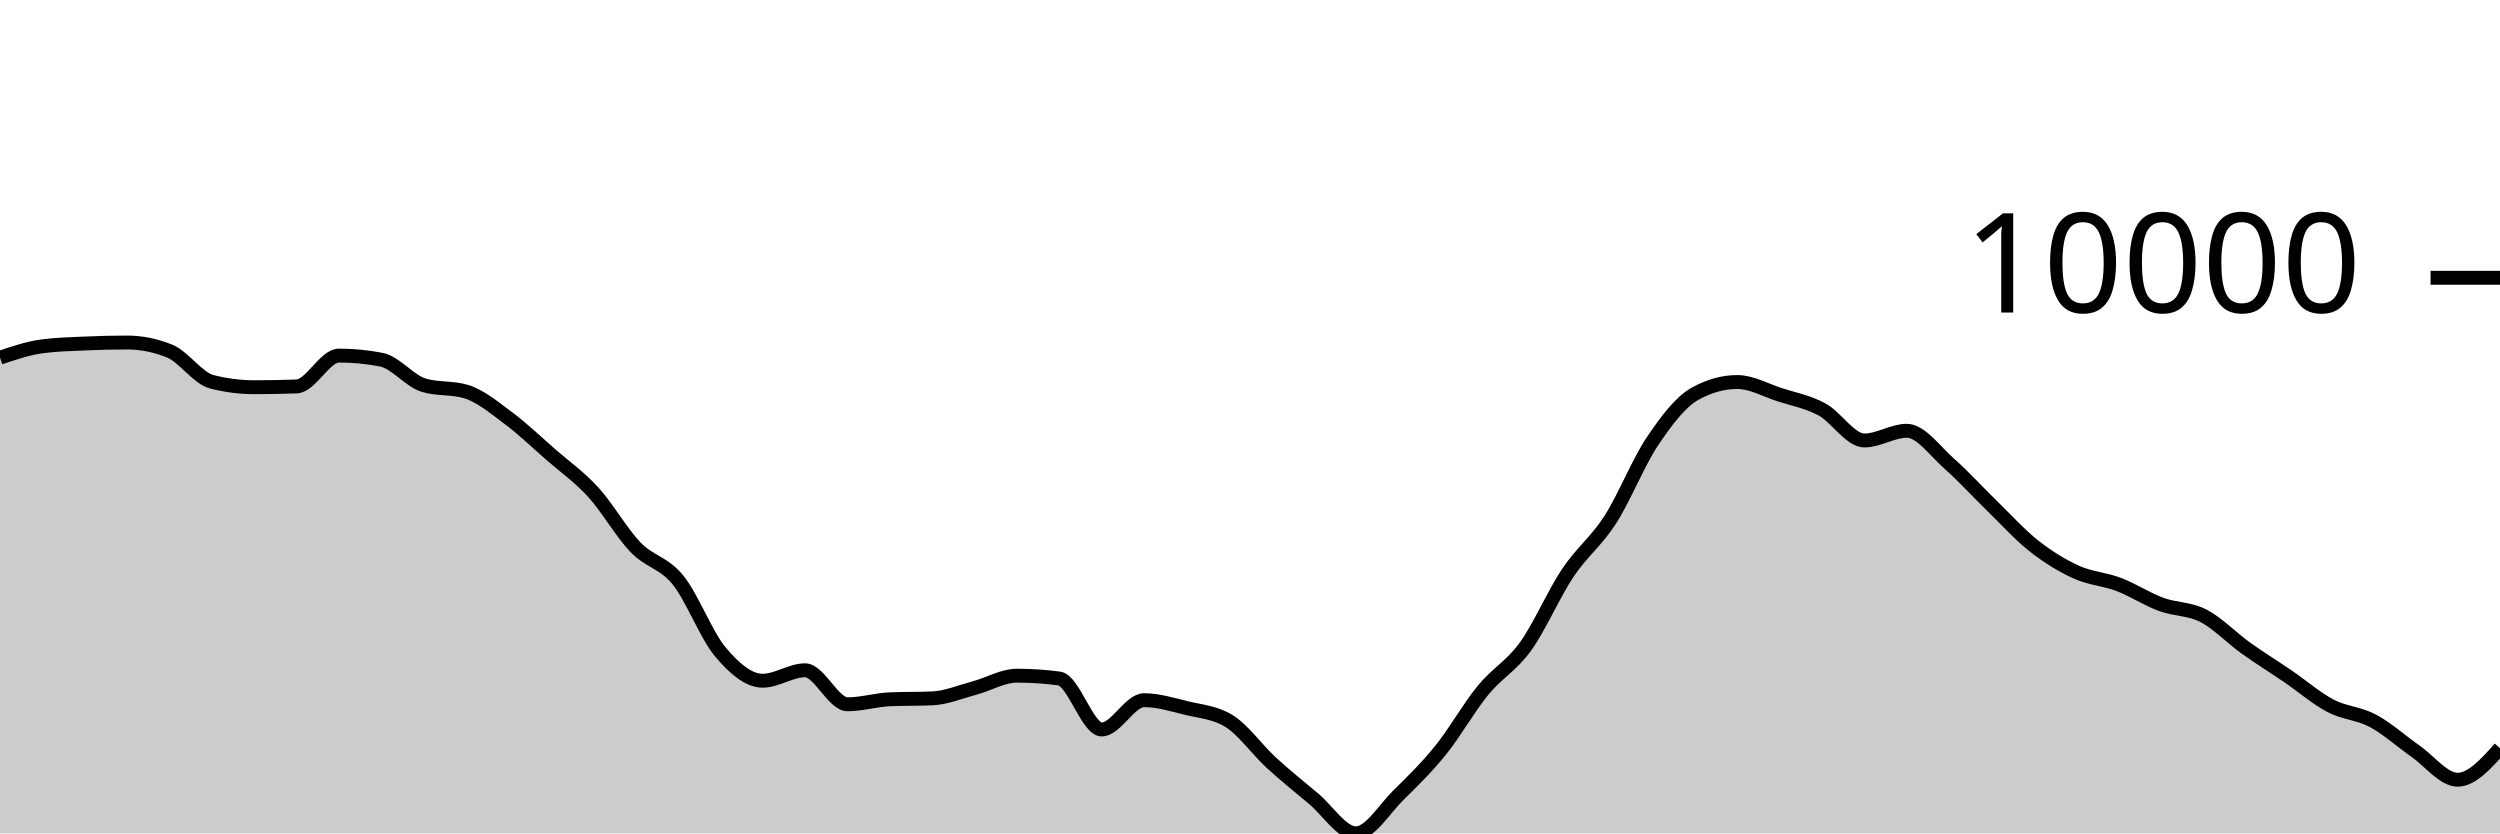
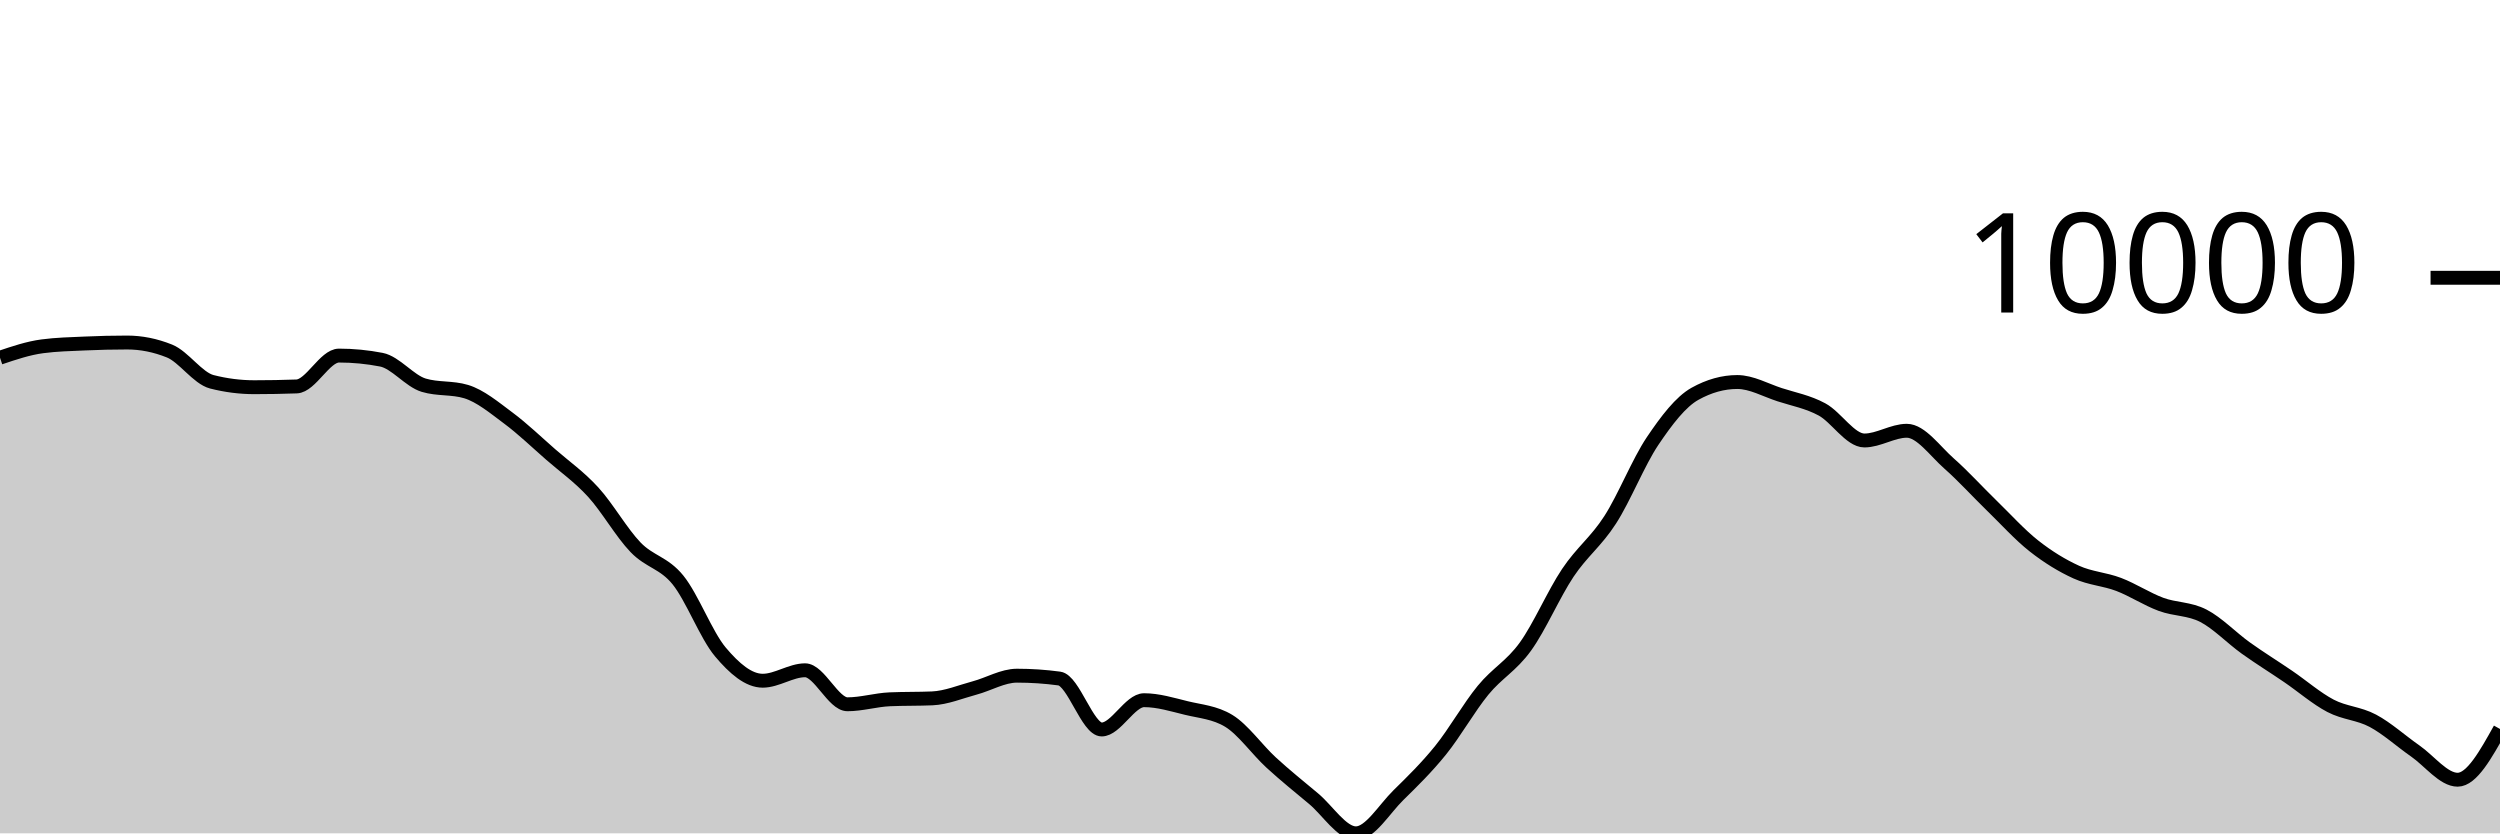
<svg xmlns="http://www.w3.org/2000/svg" viewBox="0 0 180 60">
  <g transform="translate(0,20)">
-     <path class="area" fill="rgba(0, 0, 0, 0.2)" d="M0,5.754C1.017,5.411,2.034,5.068,3.051,4.934C4.068,4.799,5.085,4.777,6.102,4.732C7.119,4.686,8.136,4.661,9.153,4.661C10.169,4.661,11.186,4.865,12.203,5.273C13.22,5.681,14.237,7.231,15.254,7.49C16.271,7.749,17.288,7.879,18.305,7.879C19.322,7.879,20.339,7.861,21.356,7.824C22.373,7.788,23.39,5.602,24.407,5.602C25.424,5.602,26.441,5.701,27.458,5.898C28.475,6.095,29.492,7.43,30.508,7.735C31.525,8.041,32.542,7.888,33.559,8.194C34.576,8.5,35.593,9.351,36.61,10.108C37.627,10.864,38.644,11.844,39.661,12.732C40.678,13.62,41.695,14.323,42.712,15.435C43.729,16.548,44.746,18.354,45.763,19.408C46.78,20.462,47.797,20.503,48.814,21.758C49.831,23.013,50.847,25.728,51.864,26.937C52.881,28.146,53.898,29.012,54.915,29.012C55.932,29.012,56.949,28.26,57.966,28.26C58.983,28.26,60,30.708,61.017,30.708C62.034,30.708,63.051,30.393,64.068,30.349C65.085,30.305,66.102,30.327,67.119,30.283C68.136,30.239,69.153,29.808,70.169,29.535C71.186,29.263,72.203,28.649,73.22,28.649C74.237,28.649,75.254,28.717,76.271,28.854C77.288,28.991,78.305,32.523,79.322,32.523C80.339,32.523,81.356,30.414,82.373,30.414C83.39,30.414,84.407,30.731,85.424,30.979C86.441,31.227,87.458,31.287,88.475,31.904C89.492,32.521,90.508,33.972,91.525,34.905C92.542,35.838,93.559,36.654,94.576,37.503C95.593,38.353,96.61,40,97.627,40C98.644,40,99.661,38.258,100.678,37.259C101.695,36.261,102.712,35.267,103.729,34.007C104.746,32.747,105.763,30.939,106.78,29.697C107.797,28.455,108.814,27.962,109.831,26.554C110.847,25.146,111.864,22.769,112.881,21.248C113.898,19.727,114.915,19.009,115.932,17.428C116.949,15.847,117.966,13.274,118.983,11.761C120,10.249,121.017,8.923,122.034,8.356C123.051,7.788,124.068,7.505,125.085,7.505C126.102,7.505,127.119,8.089,128.136,8.419C129.153,8.748,130.169,8.93,131.186,9.48C132.203,10.029,133.22,11.715,134.237,11.715C135.254,11.715,136.271,11.015,137.288,11.015C138.305,11.015,139.322,12.483,140.339,13.378C141.356,14.273,142.373,15.399,143.39,16.387C144.407,17.375,145.424,18.506,146.441,19.306C147.458,20.107,148.475,20.729,149.492,21.191C150.508,21.653,151.525,21.691,152.542,22.078C153.559,22.465,154.576,23.137,155.593,23.513C156.61,23.89,157.627,23.811,158.644,24.335C159.661,24.859,160.678,25.928,161.695,26.656C162.712,27.384,163.729,28.01,164.746,28.704C165.763,29.397,166.78,30.285,167.797,30.818C168.814,31.35,169.831,31.354,170.847,31.896C171.864,32.438,172.881,33.363,173.898,34.07C174.915,34.777,175.932,36.14,176.949,36.14C177.966,36.14,178.983,35.005,180,33.87L180,40C178.983,40,177.966,40,176.949,40C175.932,40,174.915,40,173.898,40C172.881,40,171.864,40,170.847,40C169.831,40,168.814,40,167.797,40C166.78,40,165.763,40,164.746,40C163.729,40,162.712,40,161.695,40C160.678,40,159.661,40,158.644,40C157.627,40,156.61,40,155.593,40C154.576,40,153.559,40,152.542,40C151.525,40,150.508,40,149.492,40C148.475,40,147.458,40,146.441,40C145.424,40,144.407,40,143.39,40C142.373,40,141.356,40,140.339,40C139.322,40,138.305,40,137.288,40C136.271,40,135.254,40,134.237,40C133.22,40,132.203,40,131.186,40C130.169,40,129.153,40,128.136,40C127.119,40,126.102,40,125.085,40C124.068,40,123.051,40,122.034,40C121.017,40,120,40,118.983,40C117.966,40,116.949,40,115.932,40C114.915,40,113.898,40,112.881,40C111.864,40,110.847,40,109.831,40C108.814,40,107.797,40,106.78,40C105.763,40,104.746,40,103.729,40C102.712,40,101.695,40,100.678,40C99.661,40,98.644,40,97.627,40C96.61,40,95.593,40,94.576,40C93.559,40,92.542,40,91.525,40C90.508,40,89.492,40,88.475,40C87.458,40,86.441,40,85.424,40C84.407,40,83.39,40,82.373,40C81.356,40,80.339,40,79.322,40C78.305,40,77.288,40,76.271,40C75.254,40,74.237,40,73.22,40C72.203,40,71.186,40,70.169,40C69.153,40,68.136,40,67.119,40C66.102,40,65.085,40,64.068,40C63.051,40,62.034,40,61.017,40C60,40,58.983,40,57.966,40C56.949,40,55.932,40,54.915,40C53.898,40,52.881,40,51.864,40C50.847,40,49.831,40,48.814,40C47.797,40,46.78,40,45.763,40C44.746,40,43.729,40,42.712,40C41.695,40,40.678,40,39.661,40C38.644,40,37.627,40,36.61,40C35.593,40,34.576,40,33.559,40C32.542,40,31.525,40,30.508,40C29.492,40,28.475,40,27.458,40C26.441,40,25.424,40,24.407,40C23.39,40,22.373,40,21.356,40C20.339,40,19.322,40,18.305,40C17.288,40,16.271,40,15.254,40C14.237,40,13.22,40,12.203,40C11.186,40,10.169,40,9.153,40C8.136,40,7.119,40,6.102,40C5.085,40,4.068,40,3.051,40C2.034,40,1.017,40,0,40Z" />
-     <path class="line" stroke="black" fill="none" d="M0,5.754C1.017,5.411,2.034,5.068,3.051,4.934C4.068,4.799,5.085,4.777,6.102,4.732C7.119,4.686,8.136,4.661,9.153,4.661C10.169,4.661,11.186,4.865,12.203,5.273C13.22,5.681,14.237,7.231,15.254,7.49C16.271,7.749,17.288,7.879,18.305,7.879C19.322,7.879,20.339,7.861,21.356,7.824C22.373,7.788,23.39,5.602,24.407,5.602C25.424,5.602,26.441,5.701,27.458,5.898C28.475,6.095,29.492,7.43,30.508,7.735C31.525,8.041,32.542,7.888,33.559,8.194C34.576,8.5,35.593,9.351,36.61,10.108C37.627,10.864,38.644,11.844,39.661,12.732C40.678,13.62,41.695,14.323,42.712,15.435C43.729,16.548,44.746,18.354,45.763,19.408C46.78,20.462,47.797,20.503,48.814,21.758C49.831,23.013,50.847,25.728,51.864,26.937C52.881,28.146,53.898,29.012,54.915,29.012C55.932,29.012,56.949,28.26,57.966,28.26C58.983,28.26,60,30.708,61.017,30.708C62.034,30.708,63.051,30.393,64.068,30.349C65.085,30.305,66.102,30.327,67.119,30.283C68.136,30.239,69.153,29.808,70.169,29.535C71.186,29.263,72.203,28.649,73.22,28.649C74.237,28.649,75.254,28.717,76.271,28.854C77.288,28.991,78.305,32.523,79.322,32.523C80.339,32.523,81.356,30.414,82.373,30.414C83.39,30.414,84.407,30.731,85.424,30.979C86.441,31.227,87.458,31.287,88.475,31.904C89.492,32.521,90.508,33.972,91.525,34.905C92.542,35.838,93.559,36.654,94.576,37.503C95.593,38.353,96.61,40,97.627,40C98.644,40,99.661,38.258,100.678,37.259C101.695,36.261,102.712,35.267,103.729,34.007C104.746,32.747,105.763,30.939,106.78,29.697C107.797,28.455,108.814,27.962,109.831,26.554C110.847,25.146,111.864,22.769,112.881,21.248C113.898,19.727,114.915,19.009,115.932,17.428C116.949,15.847,117.966,13.274,118.983,11.761C120,10.249,121.017,8.923,122.034,8.356C123.051,7.788,124.068,7.505,125.085,7.505C126.102,7.505,127.119,8.089,128.136,8.419C129.153,8.748,130.169,8.93,131.186,9.48C132.203,10.029,133.22,11.715,134.237,11.715C135.254,11.715,136.271,11.015,137.288,11.015C138.305,11.015,139.322,12.483,140.339,13.378C141.356,14.273,142.373,15.399,143.39,16.387C144.407,17.375,145.424,18.506,146.441,19.306C147.458,20.107,148.475,20.729,149.492,21.191C150.508,21.653,151.525,21.691,152.542,22.078C153.559,22.465,154.576,23.137,155.593,23.513C156.61,23.89,157.627,23.811,158.644,24.335C159.661,24.859,160.678,25.928,161.695,26.656C162.712,27.384,163.729,28.01,164.746,28.704C165.763,29.397,166.78,30.285,167.797,30.818C168.814,31.35,169.831,31.354,170.847,31.896C171.864,32.438,172.881,33.363,173.898,34.07C174.915,34.777,175.932,36.14,176.949,36.14C177.966,36.14,178.983,35.005,180,33.87" />
+     <path class="area" fill="rgba(0, 0, 0, 0.2)" d="M0,5.754C1.017,5.411,2.034,5.068,3.051,4.934C4.068,4.799,5.085,4.777,6.102,4.732C7.119,4.686,8.136,4.661,9.153,4.661C10.169,4.661,11.186,4.865,12.203,5.273C13.22,5.681,14.237,7.231,15.254,7.49C16.271,7.749,17.288,7.879,18.305,7.879C19.322,7.879,20.339,7.861,21.356,7.824C22.373,7.788,23.39,5.602,24.407,5.602C25.424,5.602,26.441,5.701,27.458,5.898C28.475,6.095,29.492,7.43,30.508,7.735C31.525,8.041,32.542,7.888,33.559,8.194C34.576,8.5,35.593,9.351,36.61,10.108C37.627,10.864,38.644,11.844,39.661,12.732C40.678,13.62,41.695,14.323,42.712,15.435C43.729,16.548,44.746,18.354,45.763,19.408C46.78,20.462,47.797,20.503,48.814,21.758C49.831,23.013,50.847,25.728,51.864,26.937C52.881,28.146,53.898,29.012,54.915,29.012C55.932,29.012,56.949,28.26,57.966,28.26C58.983,28.26,60,30.708,61.017,30.708C62.034,30.708,63.051,30.393,64.068,30.349C65.085,30.305,66.102,30.327,67.119,30.283C68.136,30.239,69.153,29.808,70.169,29.535C71.186,29.263,72.203,28.649,73.22,28.649C74.237,28.649,75.254,28.717,76.271,28.854C77.288,28.991,78.305,32.523,79.322,32.523C80.339,32.523,81.356,30.414,82.373,30.414C83.39,30.414,84.407,30.731,85.424,30.979C86.441,31.227,87.458,31.287,88.475,31.904C89.492,32.521,90.508,33.972,91.525,34.905C92.542,35.838,93.559,36.654,94.576,37.503C95.593,38.353,96.61,40,97.627,40C98.644,40,99.661,38.258,100.678,37.259C101.695,36.261,102.712,35.267,103.729,34.007C104.746,32.747,105.763,30.939,106.78,29.697C107.797,28.455,108.814,27.962,109.831,26.554C110.847,25.146,111.864,22.769,112.881,21.248C113.898,19.727,114.915,19.009,115.932,17.428C116.949,15.847,117.966,13.274,118.983,11.761C120,10.249,121.017,8.923,122.034,8.356C123.051,7.788,124.068,7.505,125.085,7.505C126.102,7.505,127.119,8.089,128.136,8.419C129.153,8.748,130.169,8.93,131.186,9.48C132.203,10.029,133.22,11.715,134.237,11.715C135.254,11.715,136.271,11.015,137.288,11.015C138.305,11.015,139.322,12.483,140.339,13.378C141.356,14.273,142.373,15.399,143.39,16.387C144.407,17.375,145.424,18.506,146.441,19.306C147.458,20.107,148.475,20.729,149.492,21.191C150.508,21.653,151.525,21.691,152.542,22.078C153.559,22.465,154.576,23.137,155.593,23.513C156.61,23.89,157.627,23.811,158.644,24.335C159.661,24.859,160.678,25.928,161.695,26.656C162.712,27.384,163.729,28.01,164.746,28.704C165.763,29.397,166.78,30.285,167.797,30.818C168.814,31.35,169.831,31.354,170.847,31.896C171.864,32.438,172.881,33.363,173.898,34.07C174.915,34.777,175.932,36.14,176.949,36.14C177.966,36.14,178.983,34.313,180,32.486L180,40C178.983,40,177.966,40,176.949,40C175.932,40,174.915,40,173.898,40C172.881,40,171.864,40,170.847,40C169.831,40,168.814,40,167.797,40C166.78,40,165.763,40,164.746,40C163.729,40,162.712,40,161.695,40C160.678,40,159.661,40,158.644,40C157.627,40,156.61,40,155.593,40C154.576,40,153.559,40,152.542,40C151.525,40,150.508,40,149.492,40C148.475,40,147.458,40,146.441,40C145.424,40,144.407,40,143.39,40C142.373,40,141.356,40,140.339,40C139.322,40,138.305,40,137.288,40C136.271,40,135.254,40,134.237,40C133.22,40,132.203,40,131.186,40C130.169,40,129.153,40,128.136,40C127.119,40,126.102,40,125.085,40C124.068,40,123.051,40,122.034,40C121.017,40,120,40,118.983,40C117.966,40,116.949,40,115.932,40C114.915,40,113.898,40,112.881,40C111.864,40,110.847,40,109.831,40C108.814,40,107.797,40,106.78,40C105.763,40,104.746,40,103.729,40C102.712,40,101.695,40,100.678,40C99.661,40,98.644,40,97.627,40C96.61,40,95.593,40,94.576,40C93.559,40,92.542,40,91.525,40C90.508,40,89.492,40,88.475,40C87.458,40,86.441,40,85.424,40C84.407,40,83.39,40,82.373,40C81.356,40,80.339,40,79.322,40C78.305,40,77.288,40,76.271,40C75.254,40,74.237,40,73.22,40C72.203,40,71.186,40,70.169,40C69.153,40,68.136,40,67.119,40C66.102,40,65.085,40,64.068,40C63.051,40,62.034,40,61.017,40C60,40,58.983,40,57.966,40C56.949,40,55.932,40,54.915,40C53.898,40,52.881,40,51.864,40C50.847,40,49.831,40,48.814,40C47.797,40,46.78,40,45.763,40C44.746,40,43.729,40,42.712,40C41.695,40,40.678,40,39.661,40C38.644,40,37.627,40,36.61,40C35.593,40,34.576,40,33.559,40C32.542,40,31.525,40,30.508,40C29.492,40,28.475,40,27.458,40C26.441,40,25.424,40,24.407,40C23.39,40,22.373,40,21.356,40C20.339,40,19.322,40,18.305,40C17.288,40,16.271,40,15.254,40C14.237,40,13.22,40,12.203,40C11.186,40,10.169,40,9.153,40C8.136,40,7.119,40,6.102,40C5.085,40,4.068,40,3.051,40C2.034,40,1.017,40,0,40Z" />
+     <path class="line" stroke="black" fill="none" d="M0,5.754C1.017,5.411,2.034,5.068,3.051,4.934C4.068,4.799,5.085,4.777,6.102,4.732C7.119,4.686,8.136,4.661,9.153,4.661C10.169,4.661,11.186,4.865,12.203,5.273C13.22,5.681,14.237,7.231,15.254,7.49C16.271,7.749,17.288,7.879,18.305,7.879C19.322,7.879,20.339,7.861,21.356,7.824C22.373,7.788,23.39,5.602,24.407,5.602C25.424,5.602,26.441,5.701,27.458,5.898C28.475,6.095,29.492,7.43,30.508,7.735C31.525,8.041,32.542,7.888,33.559,8.194C34.576,8.5,35.593,9.351,36.61,10.108C37.627,10.864,38.644,11.844,39.661,12.732C40.678,13.62,41.695,14.323,42.712,15.435C43.729,16.548,44.746,18.354,45.763,19.408C46.78,20.462,47.797,20.503,48.814,21.758C49.831,23.013,50.847,25.728,51.864,26.937C52.881,28.146,53.898,29.012,54.915,29.012C55.932,29.012,56.949,28.26,57.966,28.26C58.983,28.26,60,30.708,61.017,30.708C62.034,30.708,63.051,30.393,64.068,30.349C65.085,30.305,66.102,30.327,67.119,30.283C68.136,30.239,69.153,29.808,70.169,29.535C71.186,29.263,72.203,28.649,73.22,28.649C74.237,28.649,75.254,28.717,76.271,28.854C77.288,28.991,78.305,32.523,79.322,32.523C80.339,32.523,81.356,30.414,82.373,30.414C83.39,30.414,84.407,30.731,85.424,30.979C86.441,31.227,87.458,31.287,88.475,31.904C89.492,32.521,90.508,33.972,91.525,34.905C92.542,35.838,93.559,36.654,94.576,37.503C95.593,38.353,96.61,40,97.627,40C98.644,40,99.661,38.258,100.678,37.259C101.695,36.261,102.712,35.267,103.729,34.007C104.746,32.747,105.763,30.939,106.78,29.697C107.797,28.455,108.814,27.962,109.831,26.554C110.847,25.146,111.864,22.769,112.881,21.248C113.898,19.727,114.915,19.009,115.932,17.428C116.949,15.847,117.966,13.274,118.983,11.761C120,10.249,121.017,8.923,122.034,8.356C123.051,7.788,124.068,7.505,125.085,7.505C126.102,7.505,127.119,8.089,128.136,8.419C129.153,8.748,130.169,8.93,131.186,9.48C132.203,10.029,133.22,11.715,134.237,11.715C135.254,11.715,136.271,11.015,137.288,11.015C138.305,11.015,139.322,12.483,140.339,13.378C141.356,14.273,142.373,15.399,143.39,16.387C144.407,17.375,145.424,18.506,146.441,19.306C147.458,20.107,148.475,20.729,149.492,21.191C150.508,21.653,151.525,21.691,152.542,22.078C153.559,22.465,154.576,23.137,155.593,23.513C156.61,23.89,157.627,23.811,158.644,24.335C159.661,24.859,160.678,25.928,161.695,26.656C162.712,27.384,163.729,28.01,164.746,28.704C165.763,29.397,166.78,30.285,167.797,30.818C168.814,31.35,169.831,31.354,170.847,31.896C171.864,32.438,172.881,33.363,173.898,34.07C174.915,34.777,175.932,36.14,176.949,36.14C177.966,36.14,178.983,34.313,180,32.486" />
    <path class="axis-ceiling" stroke-width="1" stroke="black" fill="none" d="M175,0L180,0" />
    <text class="axis-ceiling-label" font-family="sans-serif" text-anchor="end" font-size="10px" x="170" y="2.5">10000</text>
  </g>
</svg>
